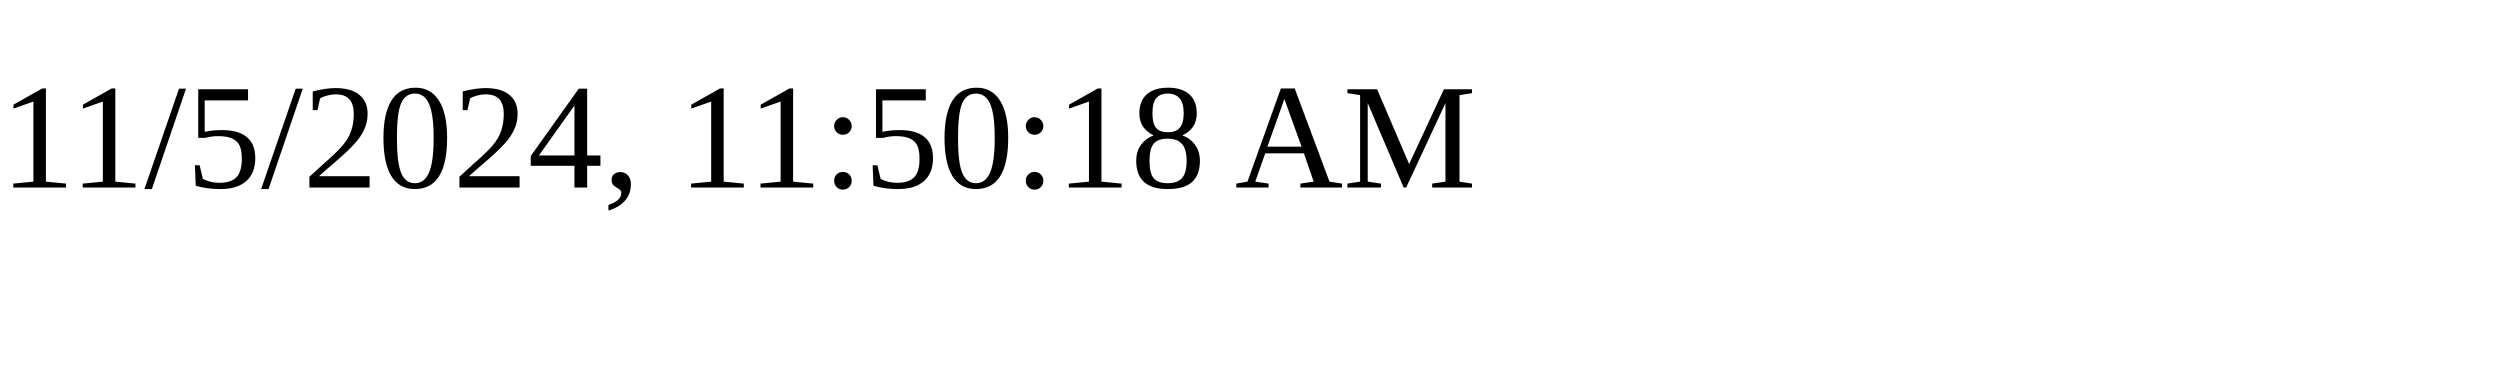
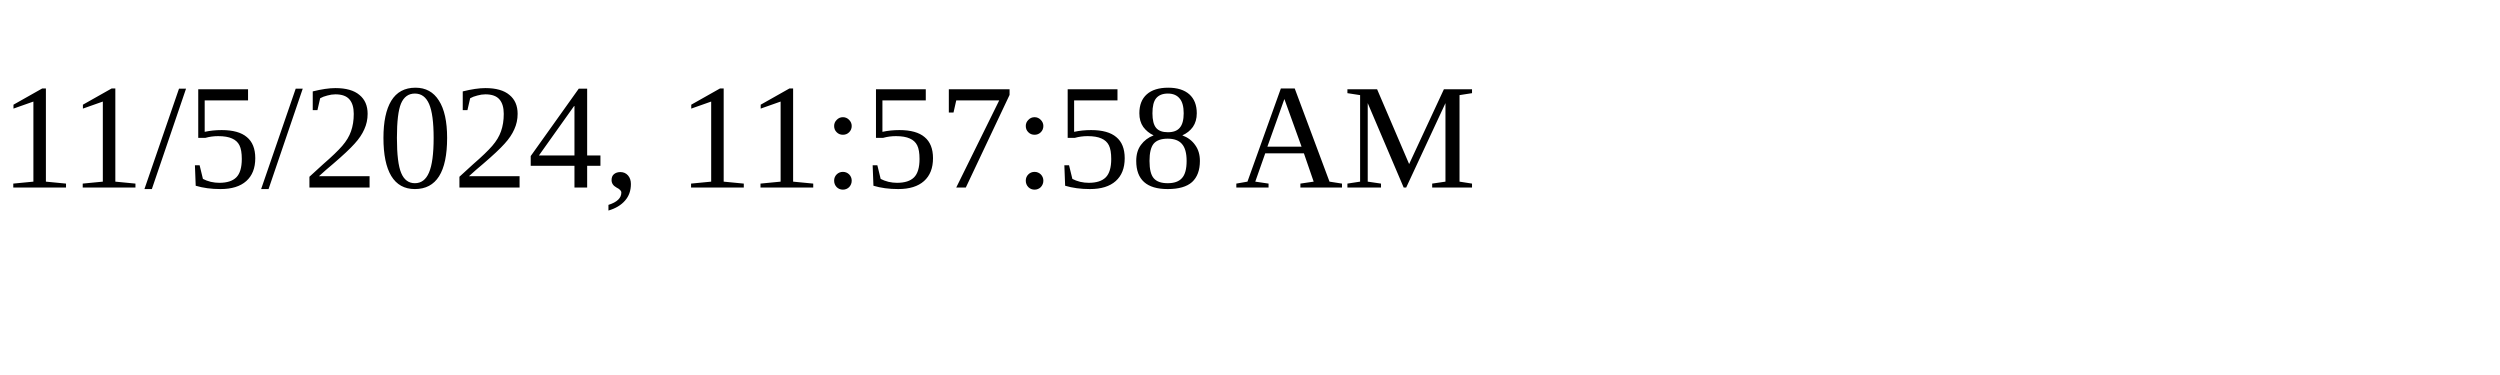
<svg xmlns="http://www.w3.org/2000/svg" height="30" width="200">
-   <text x="0" y="15">11/5/2024, 11:50:18 AM</text>
+   <text x="0" y="15">11/5/2024, 11:57:58 AM</text>
</svg>
